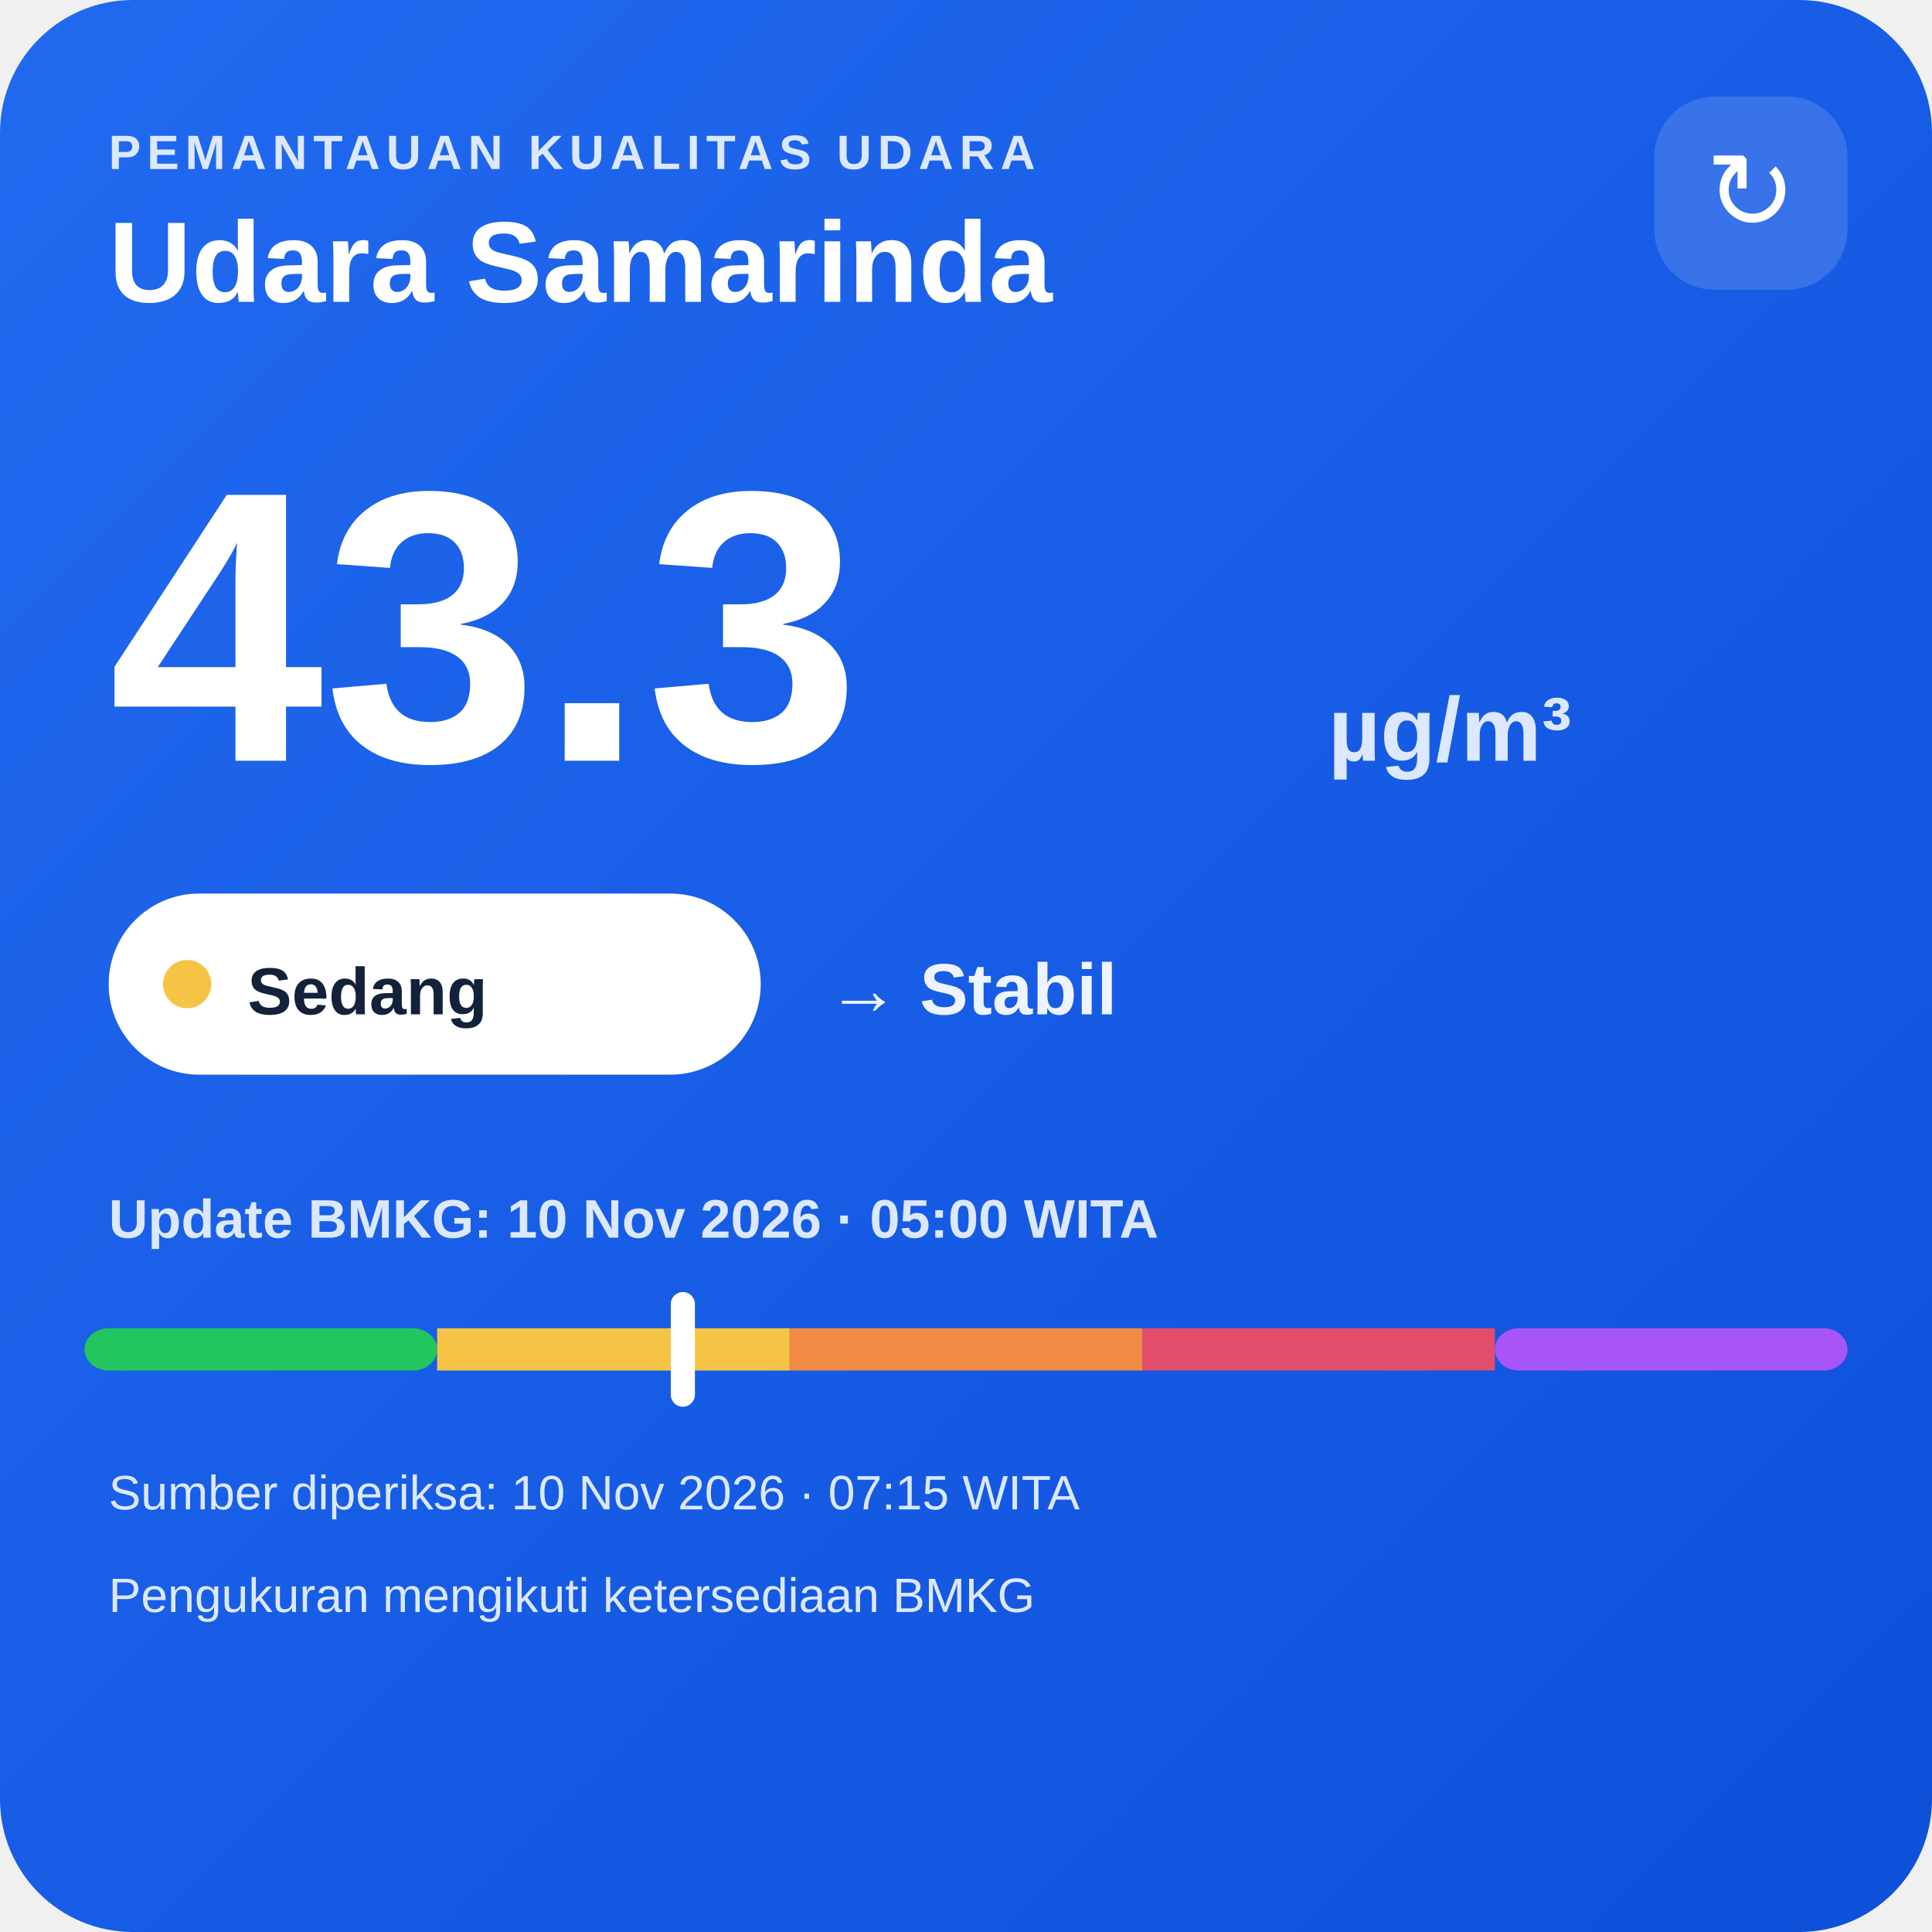
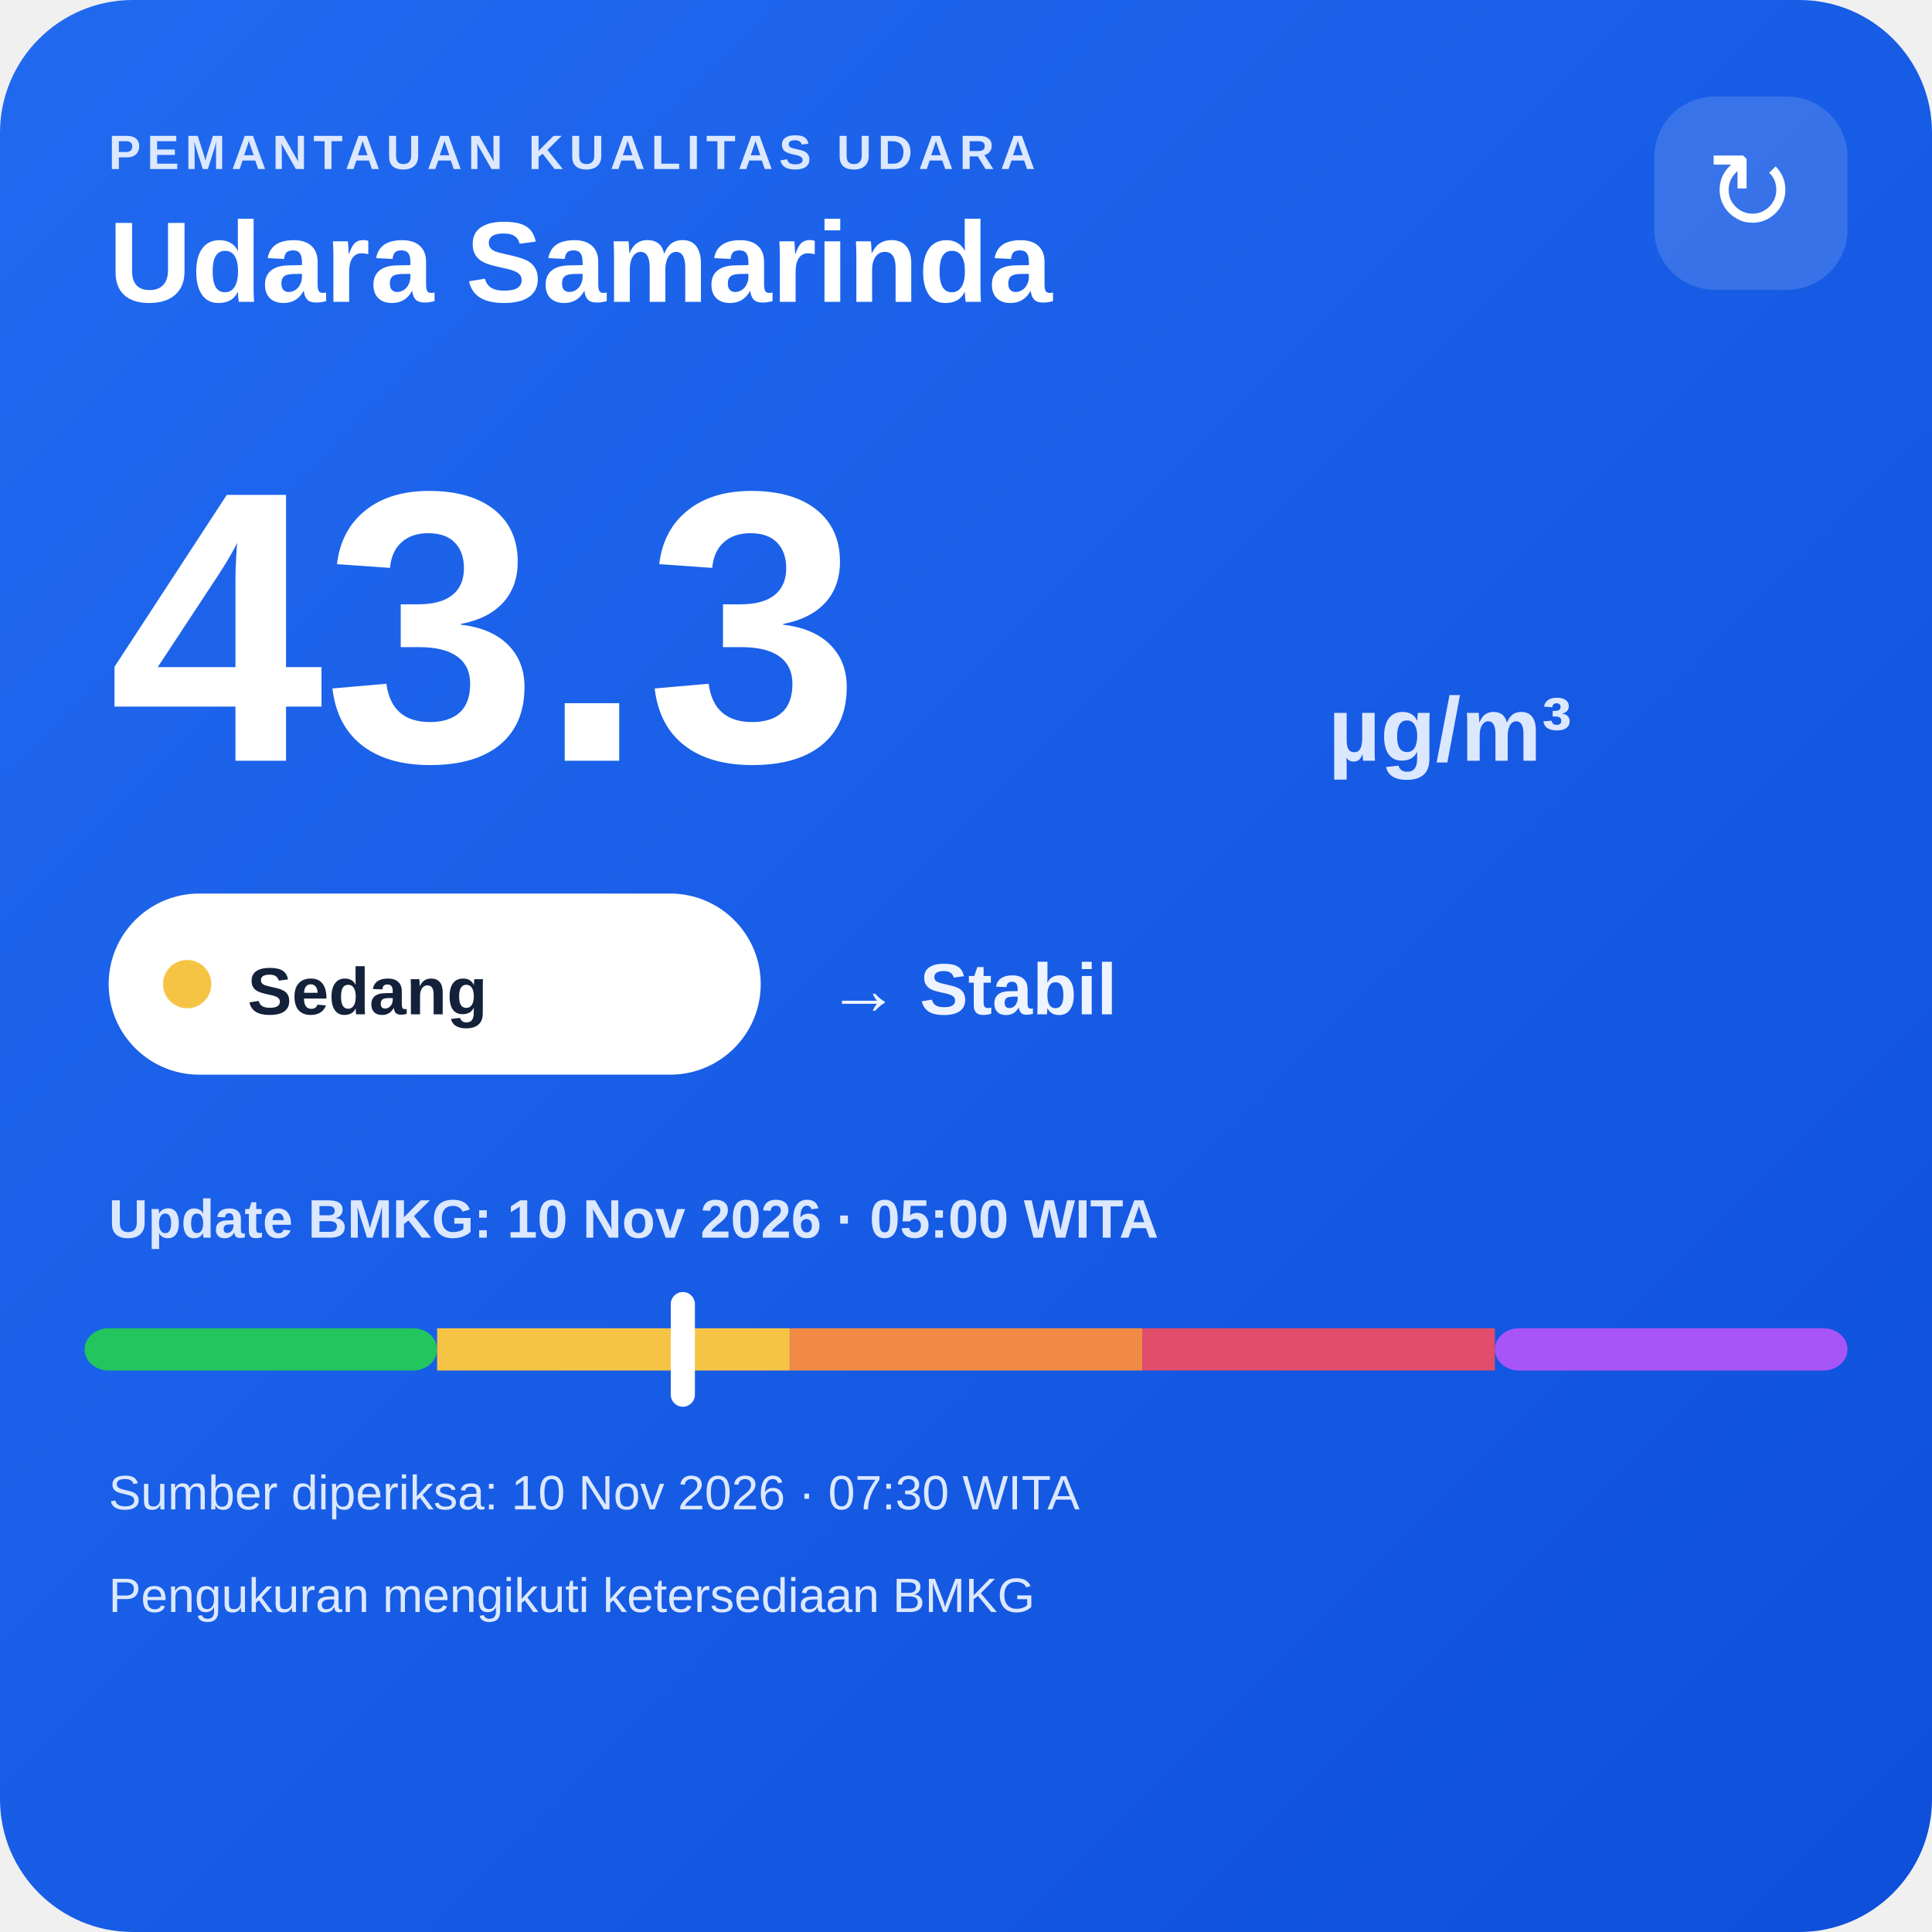
<svg xmlns="http://www.w3.org/2000/svg" width="320" height="320" viewBox="0 0 320 320">
  <defs>
    <linearGradient id="bg" x1="0" y1="0" x2="1" y2="1">
      <stop offset="0" stop-color="#216af0" />
      <stop offset="1" stop-color="#0e4fda" />
    </linearGradient>
  </defs>
  <rect width="320" height="320" rx="22" fill="url(#bg)" />
  <text x="18" y="28" fill="#dce8ff" font-family="Arial,sans-serif" font-size="8" font-weight="700" letter-spacing="1">PEMANTAUAN KUALITAS UDARA</text>
  <text x="18" y="50" fill="#ffffff" font-family="Arial,sans-serif" font-size="19" font-weight="700">Udara Samarinda</text>
  <rect x="274" y="16" width="32" height="32" rx="10" fill="#ffffff" fill-opacity=".14" />
  <text x="290" y="38" text-anchor="middle" fill="#ffffff" font-family="Arial,sans-serif" font-size="18">↻</text>
  <text x="18" y="126" fill="#ffffff" font-family="Arial,sans-serif" font-size="64" font-weight="800">43.3</text>
  <text x="220" y="126" fill="#dce8ff" font-family="Arial,sans-serif" font-size="15" font-weight="700">µg/m³</text>
  <rect x="18" y="148" width="108" height="30" rx="15" fill="#ffffff" />
  <circle cx="31" cy="163" r="4" fill="#f6c445" />
  <text x="41" y="168" fill="#13213a" font-family="Arial,sans-serif" font-size="11" font-weight="700">Sedang</text>
  <text x="137" y="168" fill="#eef4ff" font-family="Arial,sans-serif" font-size="12" font-weight="700">→ Stabil</text>
  <text x="18" y="205" fill="#dce8ff" font-family="Arial,sans-serif" font-size="9" font-weight="700">Update BMKG: 10 Nov 2026 · 05:00 WITA</text>
  <rect x="14" y="220" width="58.4" height="7" rx="4" fill="#22c55e" />
  <rect x="72.4" y="220" width="58.4" height="7" fill="#f6c445" />
  <rect x="130.8" y="220" width="58.4" height="7" fill="#f08a45" />
  <rect x="189.2" y="220" width="58.4" height="7" fill="#e24d6b" />
  <rect x="247.6" y="220" width="58.4" height="7" rx="4" fill="#a855f7" />
  <rect x="111.1" y="214" width="4" height="19" rx="2" fill="#ffffff" />
-   <text x="18" y="250" fill="#dce8ff" font-family="Arial,sans-serif" font-size="8">Sumber diperiksa: 10 Nov 2026 · 07:15 WITA</text>
+   <text x="18" y="250" fill="#dce8ff" font-family="Arial,sans-serif" font-size="8">Sumber diperiksa: 10 Nov 2026 · 07:30 WITA</text>
  <text x="18" y="267" fill="#dce8ff" font-family="Arial,sans-serif" font-size="8">Pengukuran mengikuti ketersediaan BMKG</text>
</svg>
